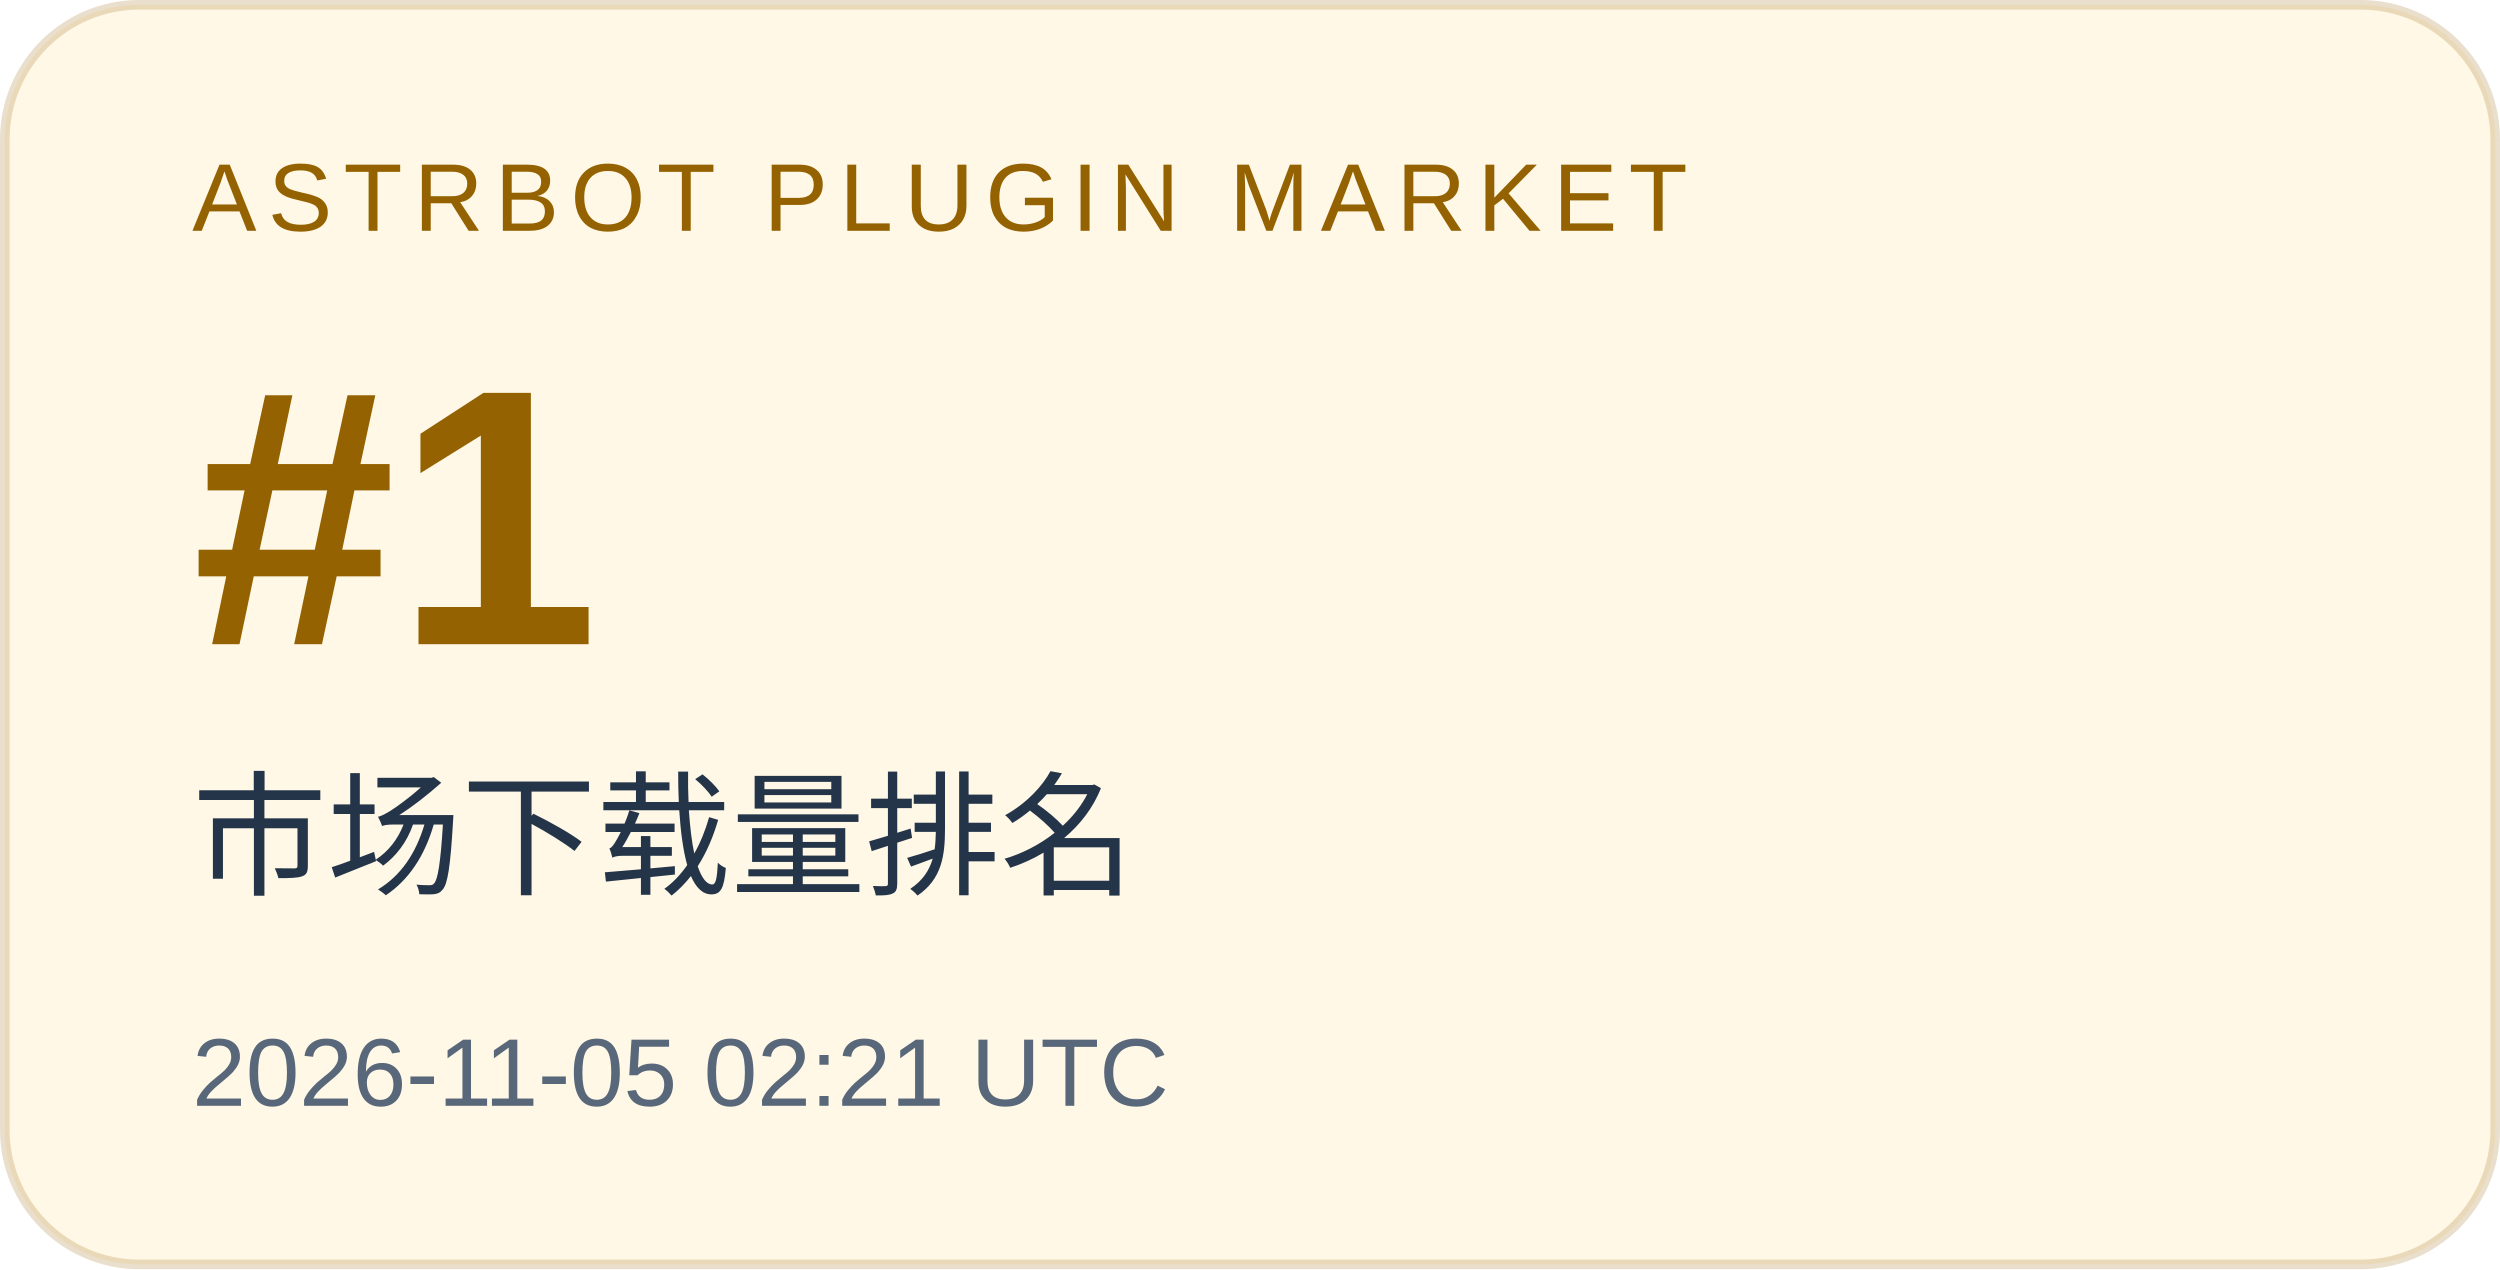
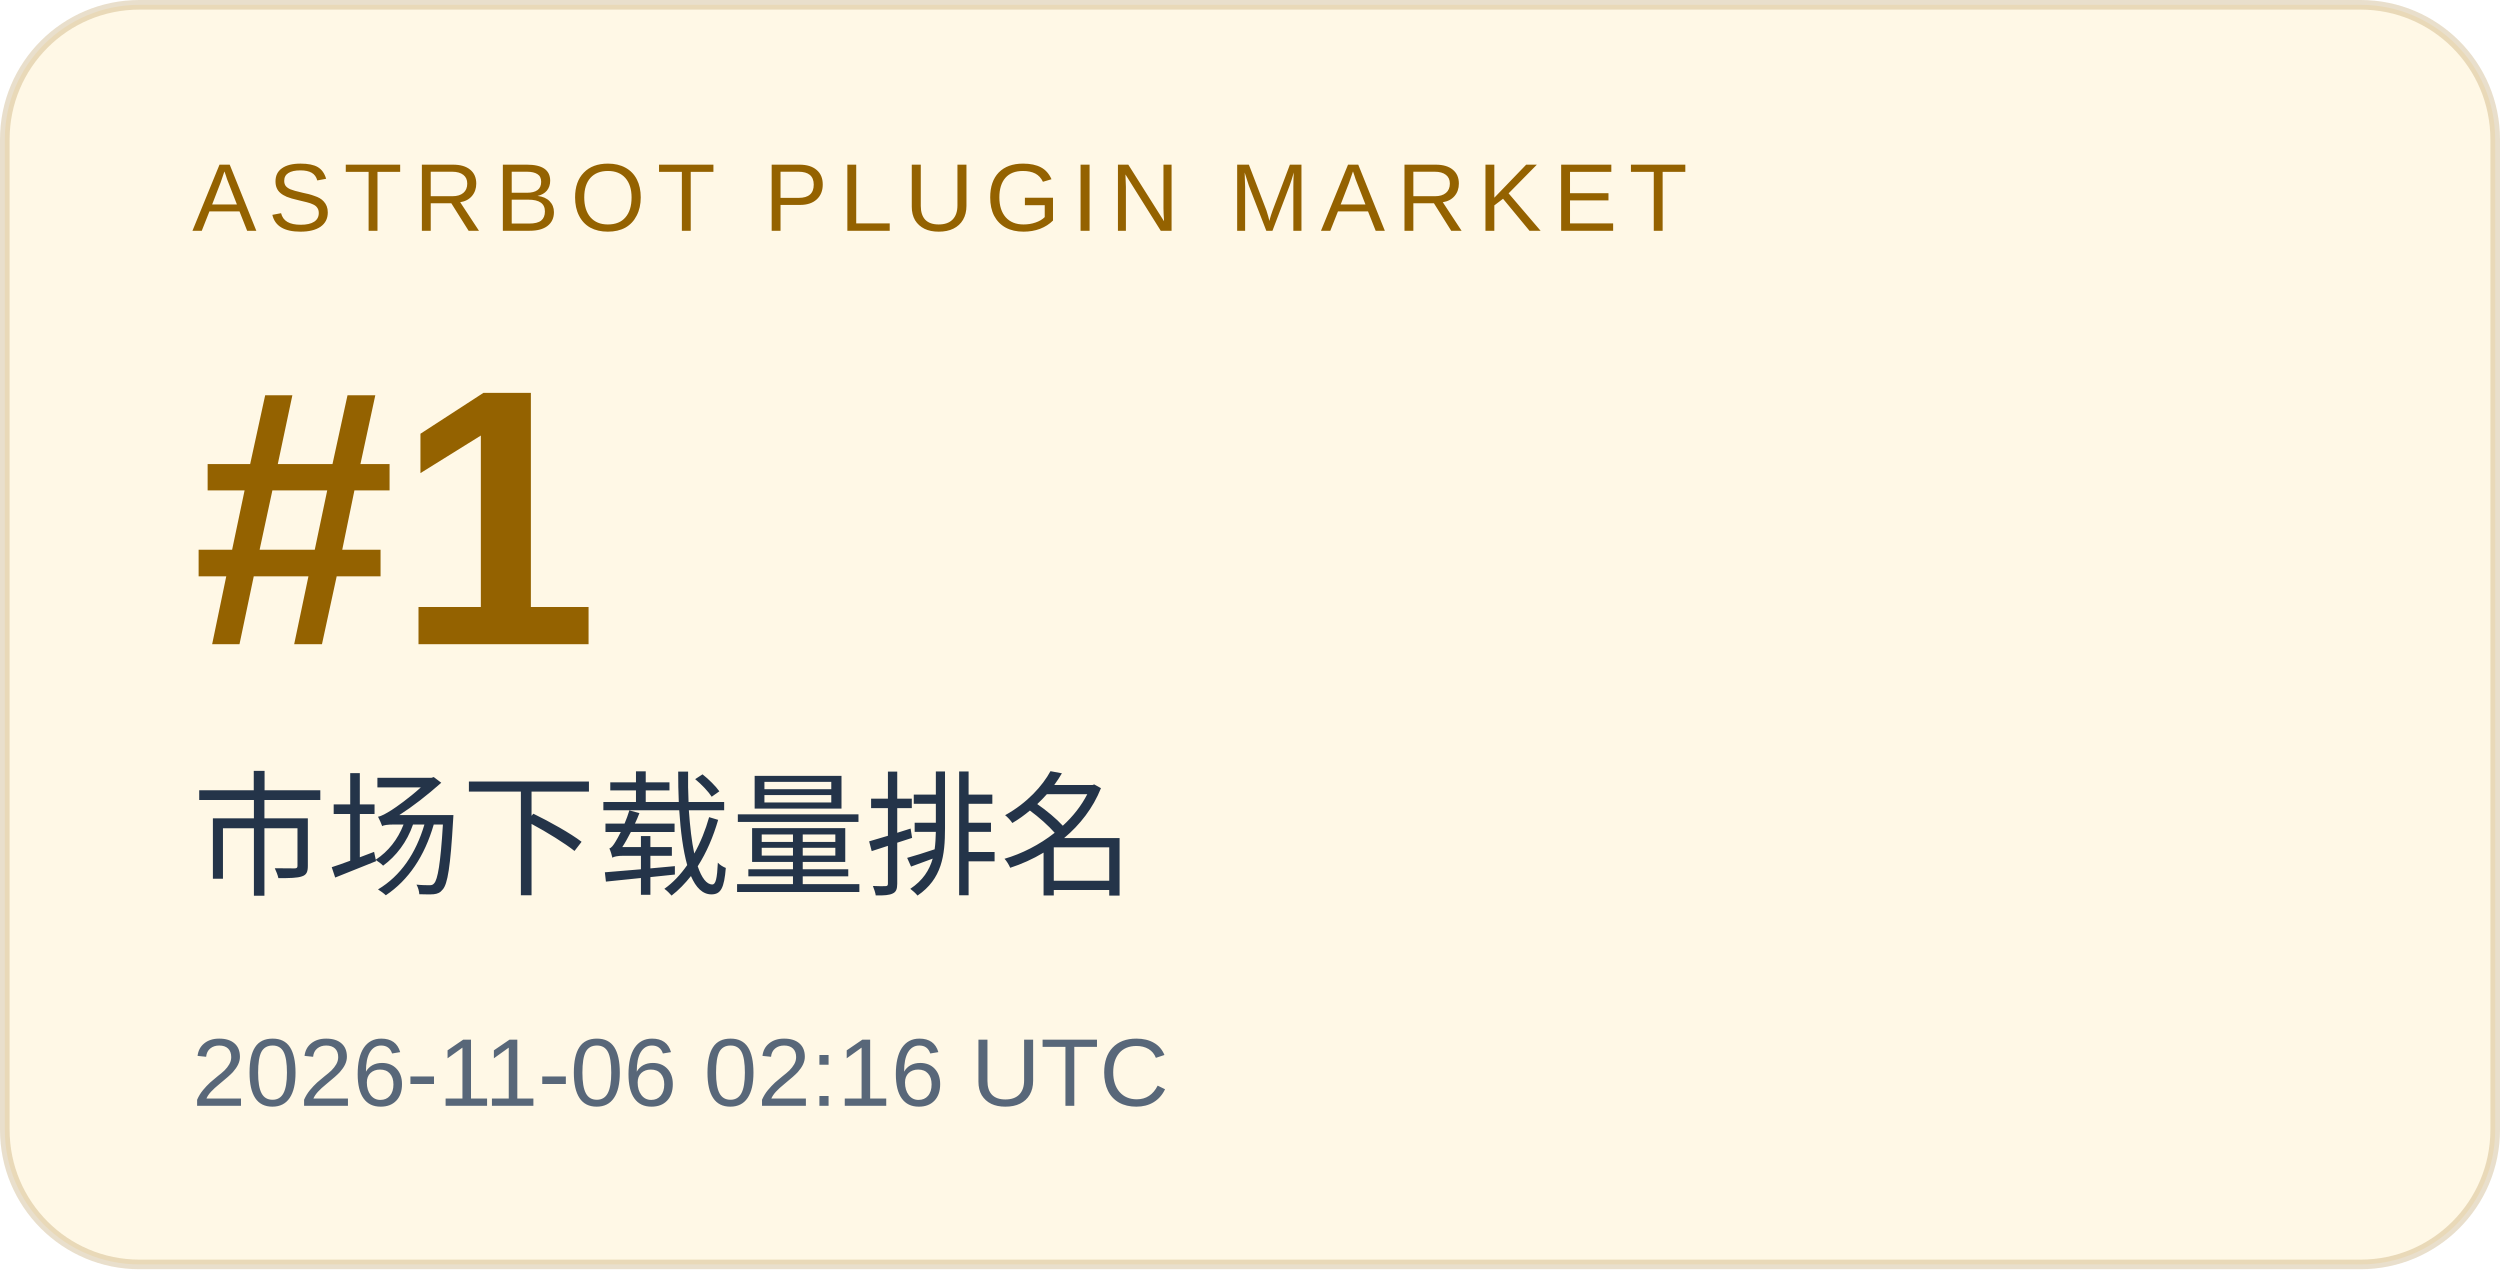
<svg xmlns="http://www.w3.org/2000/svg" width="260" height="132" viewBox="0 0 260 132" role="img" aria-labelledby="title desc">
  <rect x="0.5" y="0.5" width="259" height="131" rx="14" fill="#fff8e6" stroke="#946200" stroke-opacity=".2" />
  <g font-family="Arial, Microsoft YaHei, sans-serif">
    <text x="20" y="24" font-size="10" letter-spacing="1.2" fill="#946200">ASTRBOT PLUGIN MARKET</text>
    <text x="20" y="67" font-size="38" font-weight="700" fill="#946200">#1</text>
    <text x="20" y="92" font-size="14" fill="#243449">市场下载量排名</text>
-     <text x="20" y="115" font-size="10" fill="#586779">2026-11-05 02:21 UTC</text>
+     <text x="20" y="115" font-size="10" fill="#586779">2026-11-06 02:16 UTC</text>
  </g>
</svg>
